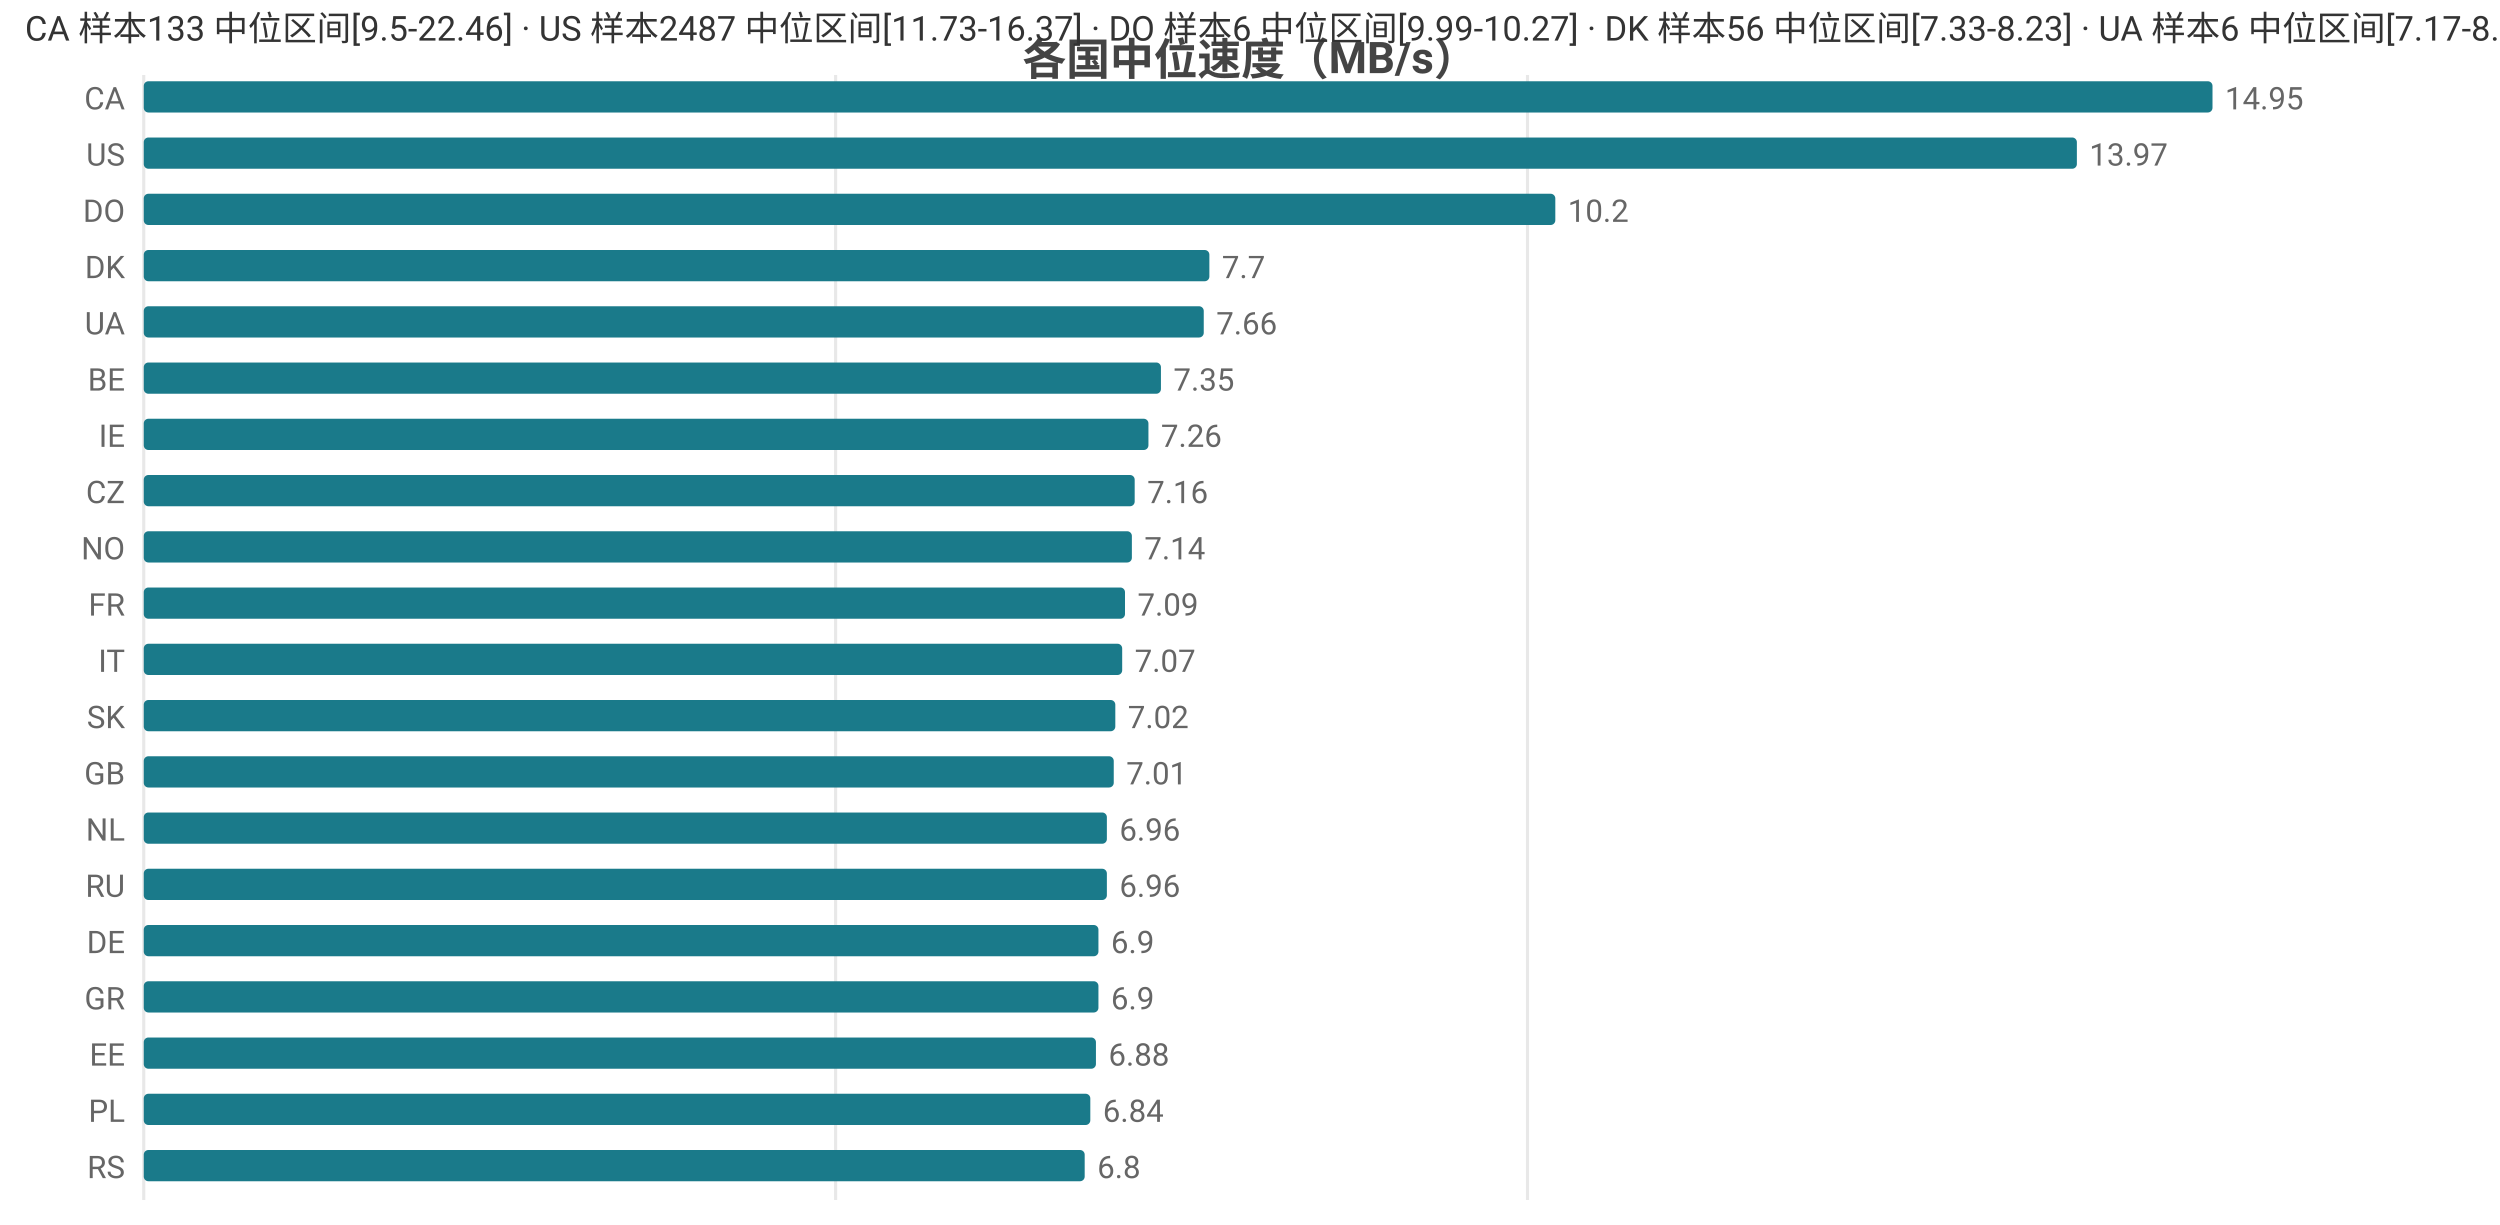
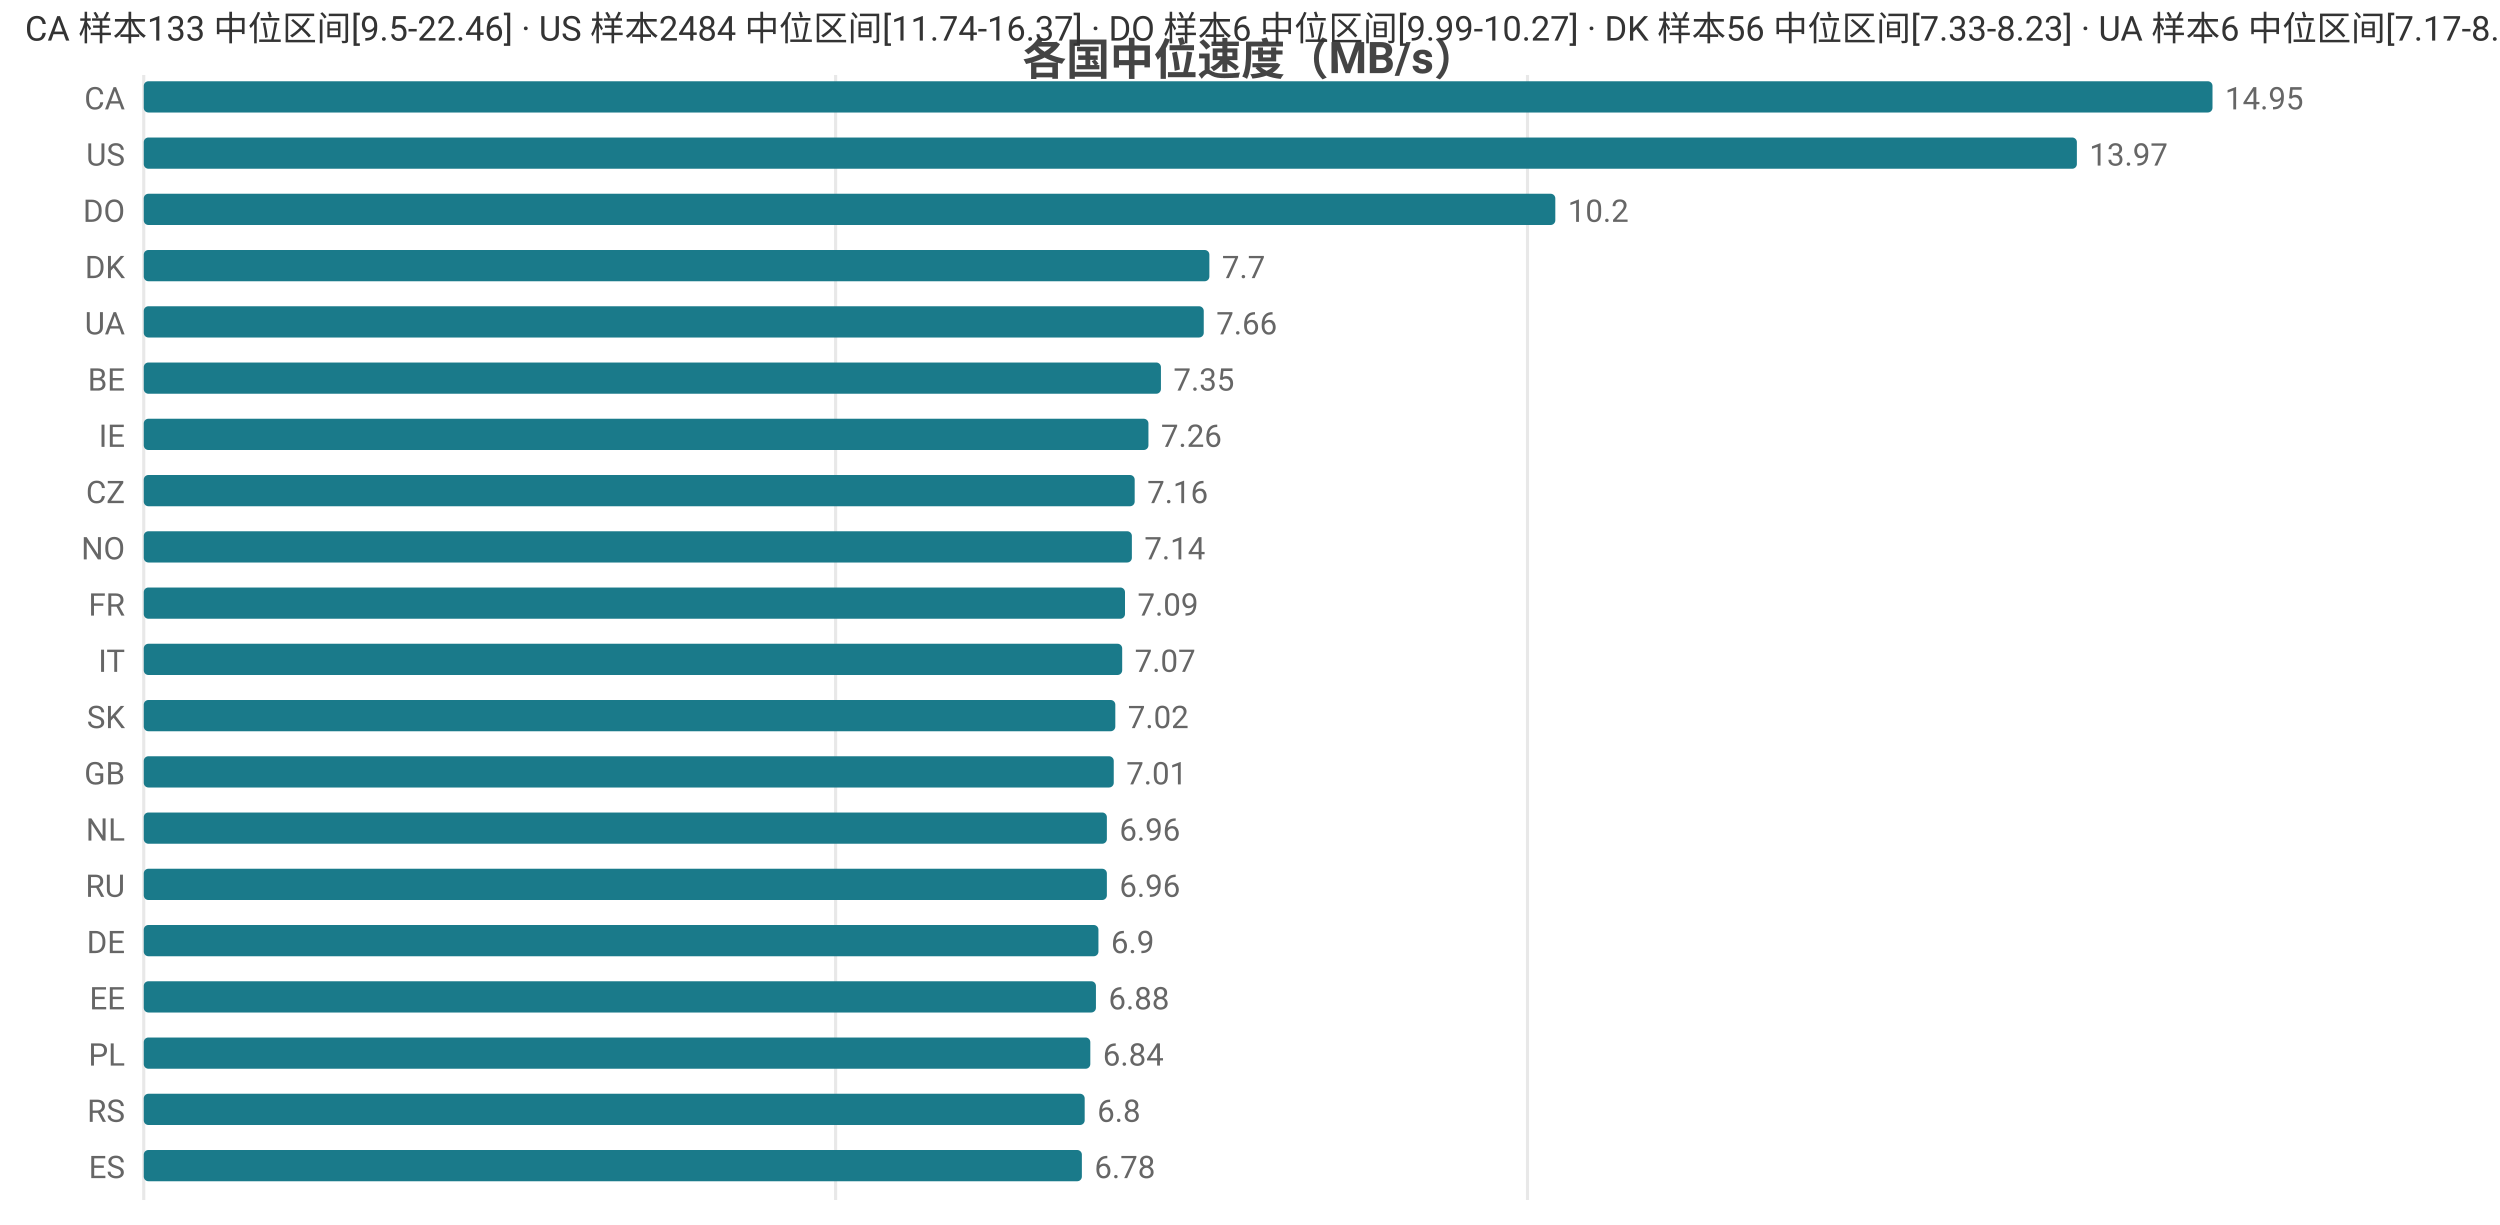
<svg xmlns="http://www.w3.org/2000/svg" width="800" height="392" viewBox="0 0 800 392">
  <rect width="800" height="392" fill="#ffffff" />
  <style>text{font-family:system-ui,-apple-system,'Segoe UI',Roboto,'PingFang SC','Microsoft YaHei','Noto Sans CJK SC',sans-serif}.g{stroke:#e8e8e8;stroke-width:1}.a{stroke:#999;stroke-width:1}.t{font-size:10px;fill:#666}.m{font-size:10px;text-anchor:middle;fill:#666}.e{font-size:10px;text-anchor:end;fill:#666}.l{font-size:11px;fill:#333}.tt{font-size:14px;font-weight:600;text-anchor:middle;fill:#444}.em{font-size:13px;text-anchor:middle;fill:#999}</style>
  <text class="tt" x="400.0" y="24">各国中位速度（MB/s）</text>
  <line class="g" x1="46" y1="24" x2="46" y2="384" />
  <line class="g" x1="267.4" y1="24" x2="267.4" y2="384" />
  <line class="g" x1="488.8" y1="24" x2="488.8" y2="384" />
  <text class="e" x="40" y="35">CA</text>
  <rect x="46" y="26" width="662" height="10" fill="#1a7a8a" rx="1.5" />
  <text class="t" x="712" y="35">14.95</text>
  <text class="e" x="40" y="53">US</text>
  <rect x="46" y="44" width="618.6" height="10" fill="#1a7a8a" rx="1.5" />
  <text class="t" x="668.6" y="53">13.97</text>
  <text class="e" x="40" y="71">DO</text>
  <rect x="46" y="62" width="451.7" height="10" fill="#1a7a8a" rx="1.5" />
  <text class="t" x="501.7" y="71">10.2</text>
  <text class="e" x="40" y="89">DK</text>
  <rect x="46" y="80" width="341.0" height="10" fill="#1a7a8a" rx="1.5" />
  <text class="t" x="391.0" y="89">7.7</text>
  <text class="e" x="40" y="107">UA</text>
  <rect x="46" y="98" width="339.2" height="10" fill="#1a7a8a" rx="1.5" />
  <text class="t" x="389.2" y="107">7.66</text>
  <text class="e" x="40" y="125">BE</text>
  <rect x="46" y="116" width="325.5" height="10" fill="#1a7a8a" rx="1.5" />
  <text class="t" x="375.5" y="125">7.35</text>
  <text class="e" x="40" y="143">IE</text>
  <rect x="46" y="134" width="321.5" height="10" fill="#1a7a8a" rx="1.5" />
  <text class="t" x="371.5" y="143">7.26</text>
  <text class="e" x="40" y="161">CZ</text>
  <rect x="46" y="152" width="317.1" height="10" fill="#1a7a8a" rx="1.5" />
  <text class="t" x="367.1" y="161">7.16</text>
  <text class="e" x="40" y="179">NO</text>
  <rect x="46" y="170" width="316.2" height="10" fill="#1a7a8a" rx="1.5" />
  <text class="t" x="366.2" y="179">7.14</text>
  <text class="e" x="40" y="197">FR</text>
  <rect x="46" y="188" width="314.0" height="10" fill="#1a7a8a" rx="1.5" />
  <text class="t" x="364.0" y="197">7.09</text>
  <text class="e" x="40" y="215">IT</text>
  <rect x="46" y="206" width="313.1" height="10" fill="#1a7a8a" rx="1.5" />
  <text class="t" x="363.1" y="215">7.07</text>
  <text class="e" x="40" y="233">SK</text>
  <rect x="46" y="224" width="310.9" height="10" fill="#1a7a8a" rx="1.5" />
  <text class="t" x="360.9" y="233">7.02</text>
  <text class="e" x="40" y="251">GB</text>
  <rect x="46" y="242" width="310.4" height="10" fill="#1a7a8a" rx="1.5" />
  <text class="t" x="360.4" y="251">7.01</text>
  <text class="e" x="40" y="269">NL</text>
  <rect x="46" y="260" width="308.2" height="10" fill="#1a7a8a" rx="1.5" />
  <text class="t" x="358.2" y="269">6.96</text>
  <text class="e" x="40" y="287">RU</text>
  <rect x="46" y="278" width="308.2" height="10" fill="#1a7a8a" rx="1.5" />
  <text class="t" x="358.2" y="287">6.96</text>
  <text class="e" x="40" y="305">DE</text>
  <rect x="46" y="296" width="305.5" height="10" fill="#1a7a8a" rx="1.5" />
  <text class="t" x="355.5" y="305">6.9</text>
-   <text class="e" x="40" y="323">GR</text>
-   <rect x="46" y="314" width="305.5" height="10" fill="#1a7a8a" rx="1.5" />
-   <text class="t" x="355.5" y="323">6.9</text>
-   <text class="e" x="40" y="341">EE</text>
-   <rect x="46" y="332" width="304.7" height="10" fill="#1a7a8a" rx="1.5" />
-   <text class="t" x="354.7" y="341">6.88</text>
-   <text class="e" x="40" y="359">PL</text>
-   <rect x="46" y="350" width="302.9" height="10" fill="#1a7a8a" rx="1.5" />
-   <text class="t" x="352.9" y="359">6.84</text>
-   <text class="e" x="40" y="377">RS</text>
-   <rect x="46" y="368" width="301.1" height="10" fill="#1a7a8a" rx="1.5" />
-   <text class="t" x="351.1" y="377">6.8</text>
-   <text class="l" x="8" y="13">CA 样本133 中位区间[9.5-22.46] · US 样本2487 中位区间[11.73-16.37] · DO 样本6 中位区间[9.99-10.27] · DK 样本56 中位区间[7.33-8.23] · UA 样本6 中位区间[7.17-8.13]</text>
+   <text class="e" x="40" y="323">EE</text>
+   <rect x="46" y="314" width="304.7" height="10" fill="#1a7a8a" rx="1.5" />
+   <text class="t" x="354.7" y="323">6.88</text>
+   <text class="e" x="40" y="341">PL</text>
+   <rect x="46" y="332" width="302.9" height="10" fill="#1a7a8a" rx="1.5" />
+   <text class="t" x="352.9" y="341">6.84</text>
+   <text class="e" x="40" y="359">RS</text>
+   <rect x="46" y="350" width="301.1" height="10" fill="#1a7a8a" rx="1.5" />
+   <text class="t" x="351.1" y="359">6.8</text>
+   <text class="e" x="40" y="377">ES</text>
+   <rect x="46" y="368" width="300.2" height="10" fill="#1a7a8a" rx="1.5" />
+   <text class="t" x="350.2" y="377">6.78</text>
+   <text class="l" x="8" y="13">CA 样本133 中位区间[9.5-22.46] · US 样本2484 中位区间[11.74-16.37] · DO 样本6 中位区间[9.99-10.27] · DK 样本56 中位区间[7.33-8.23] · UA 样本6 中位区间[7.17-8.13]</text>
</svg>
